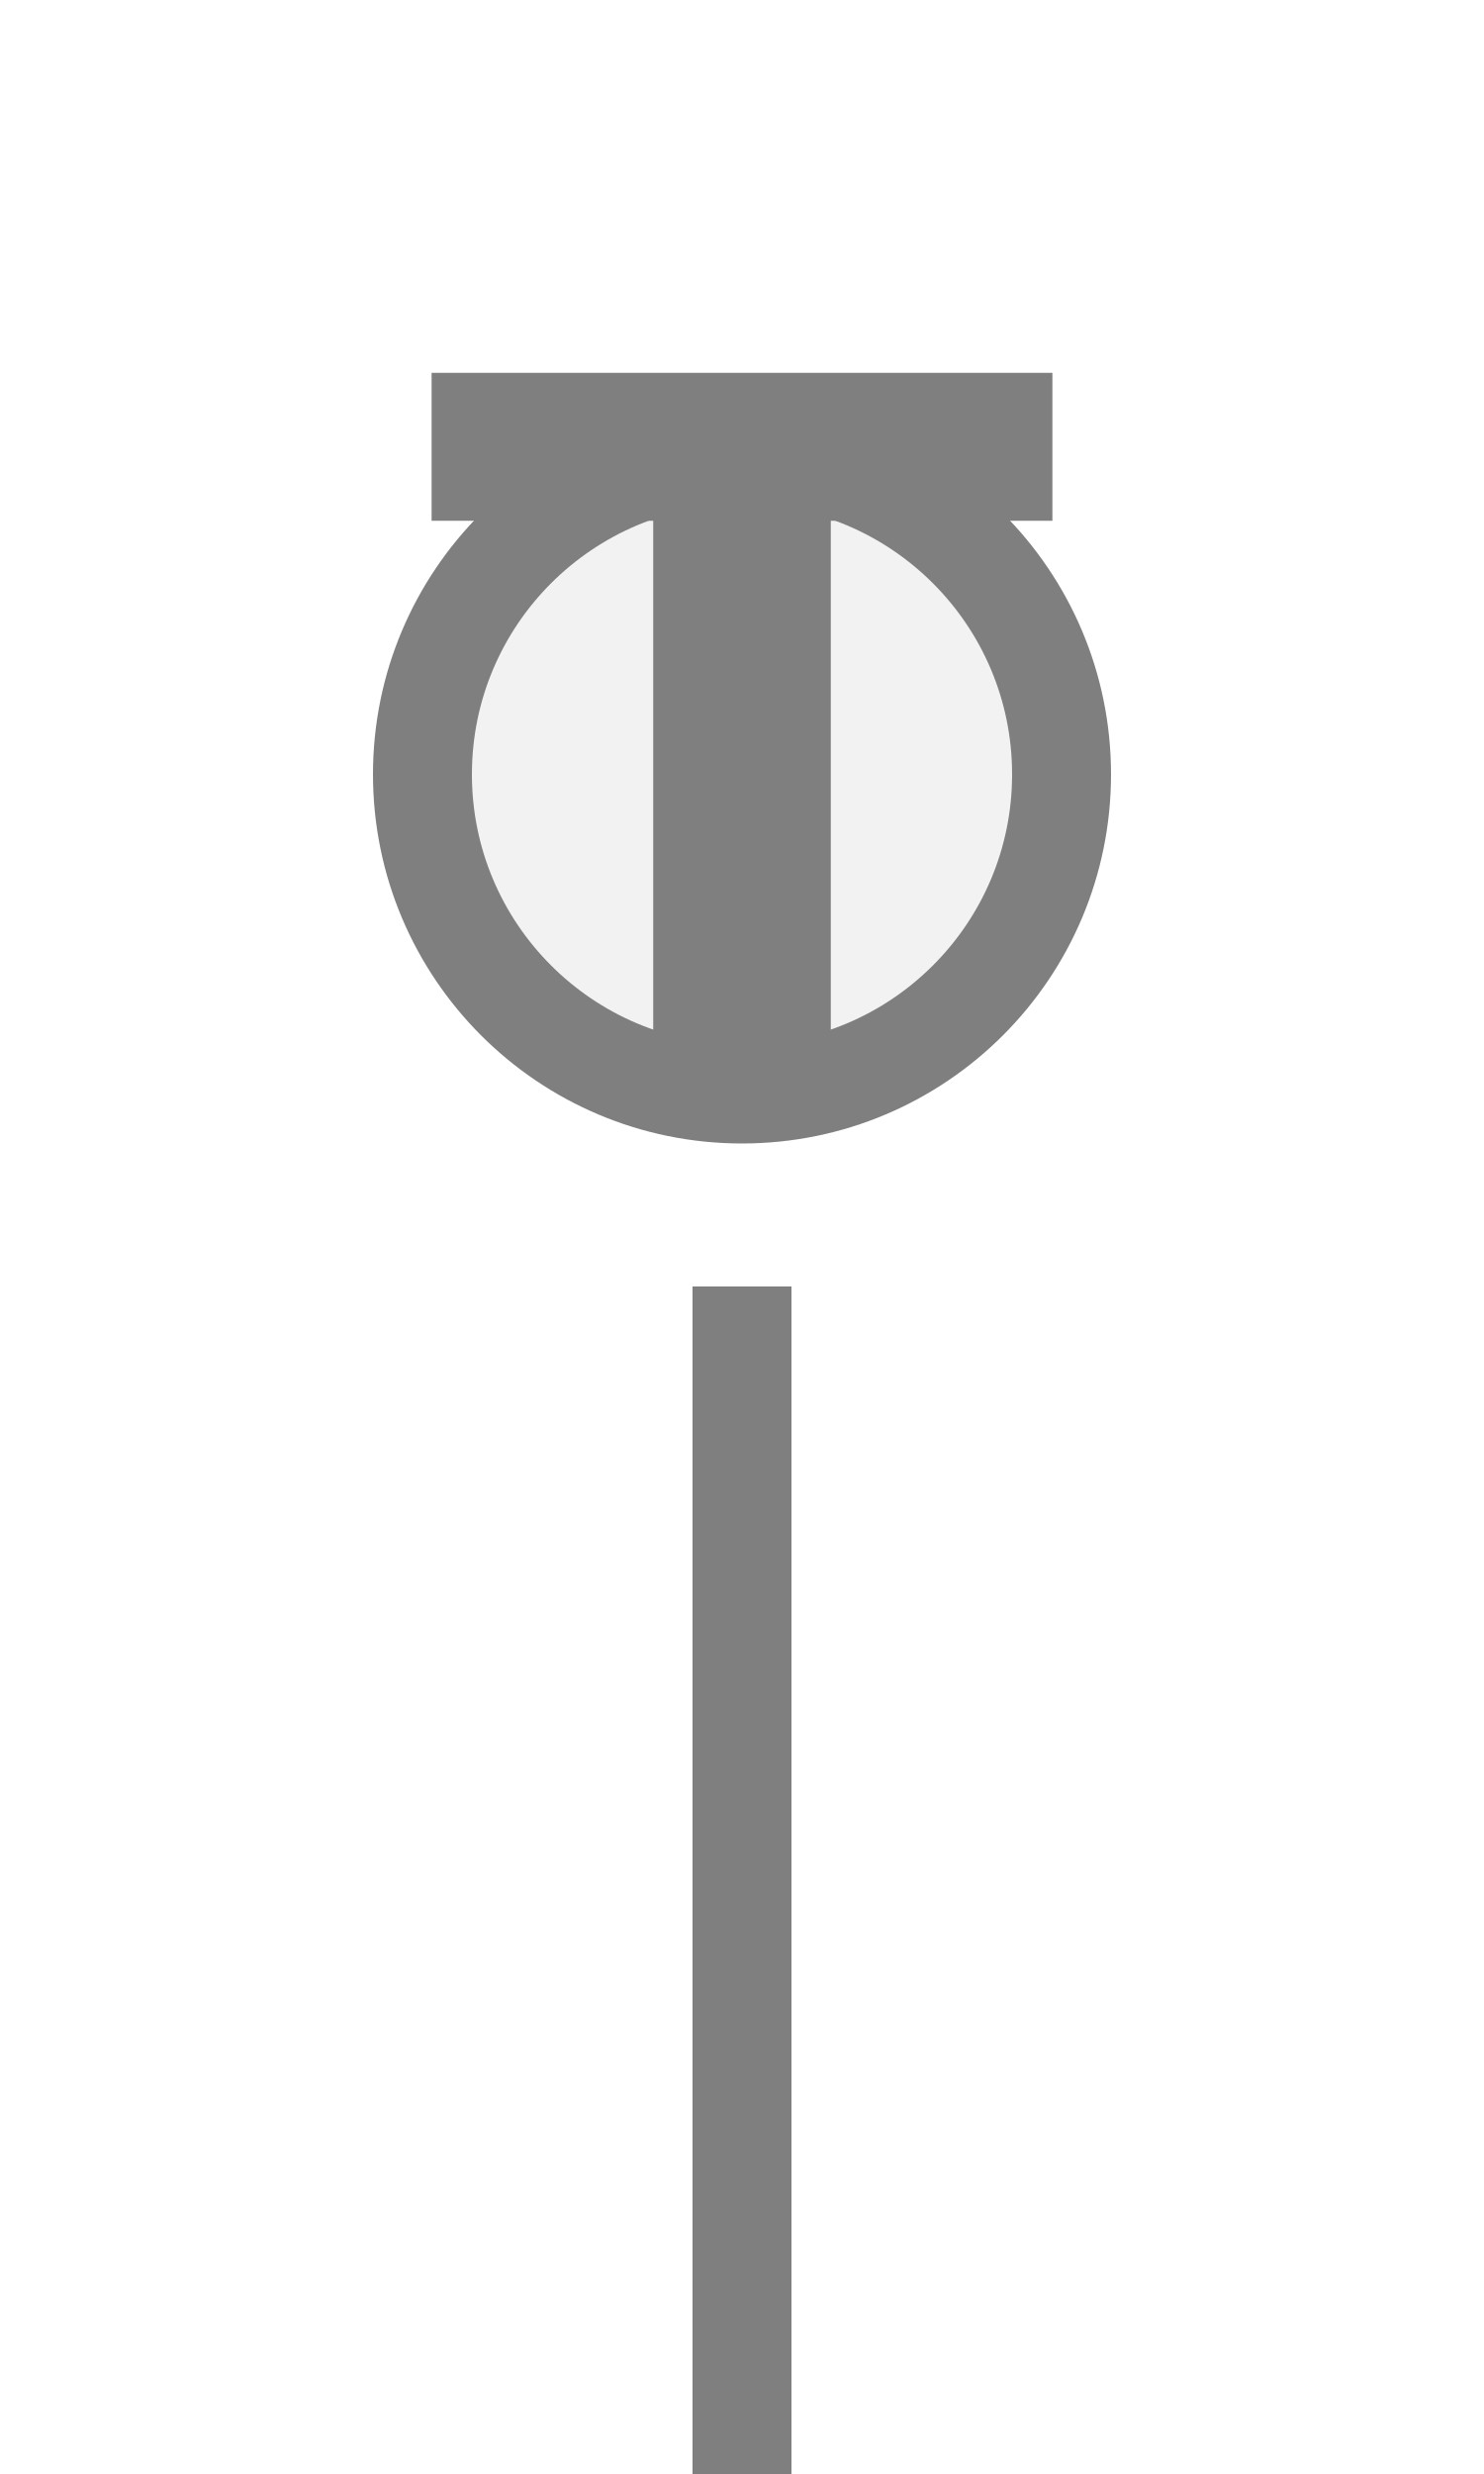
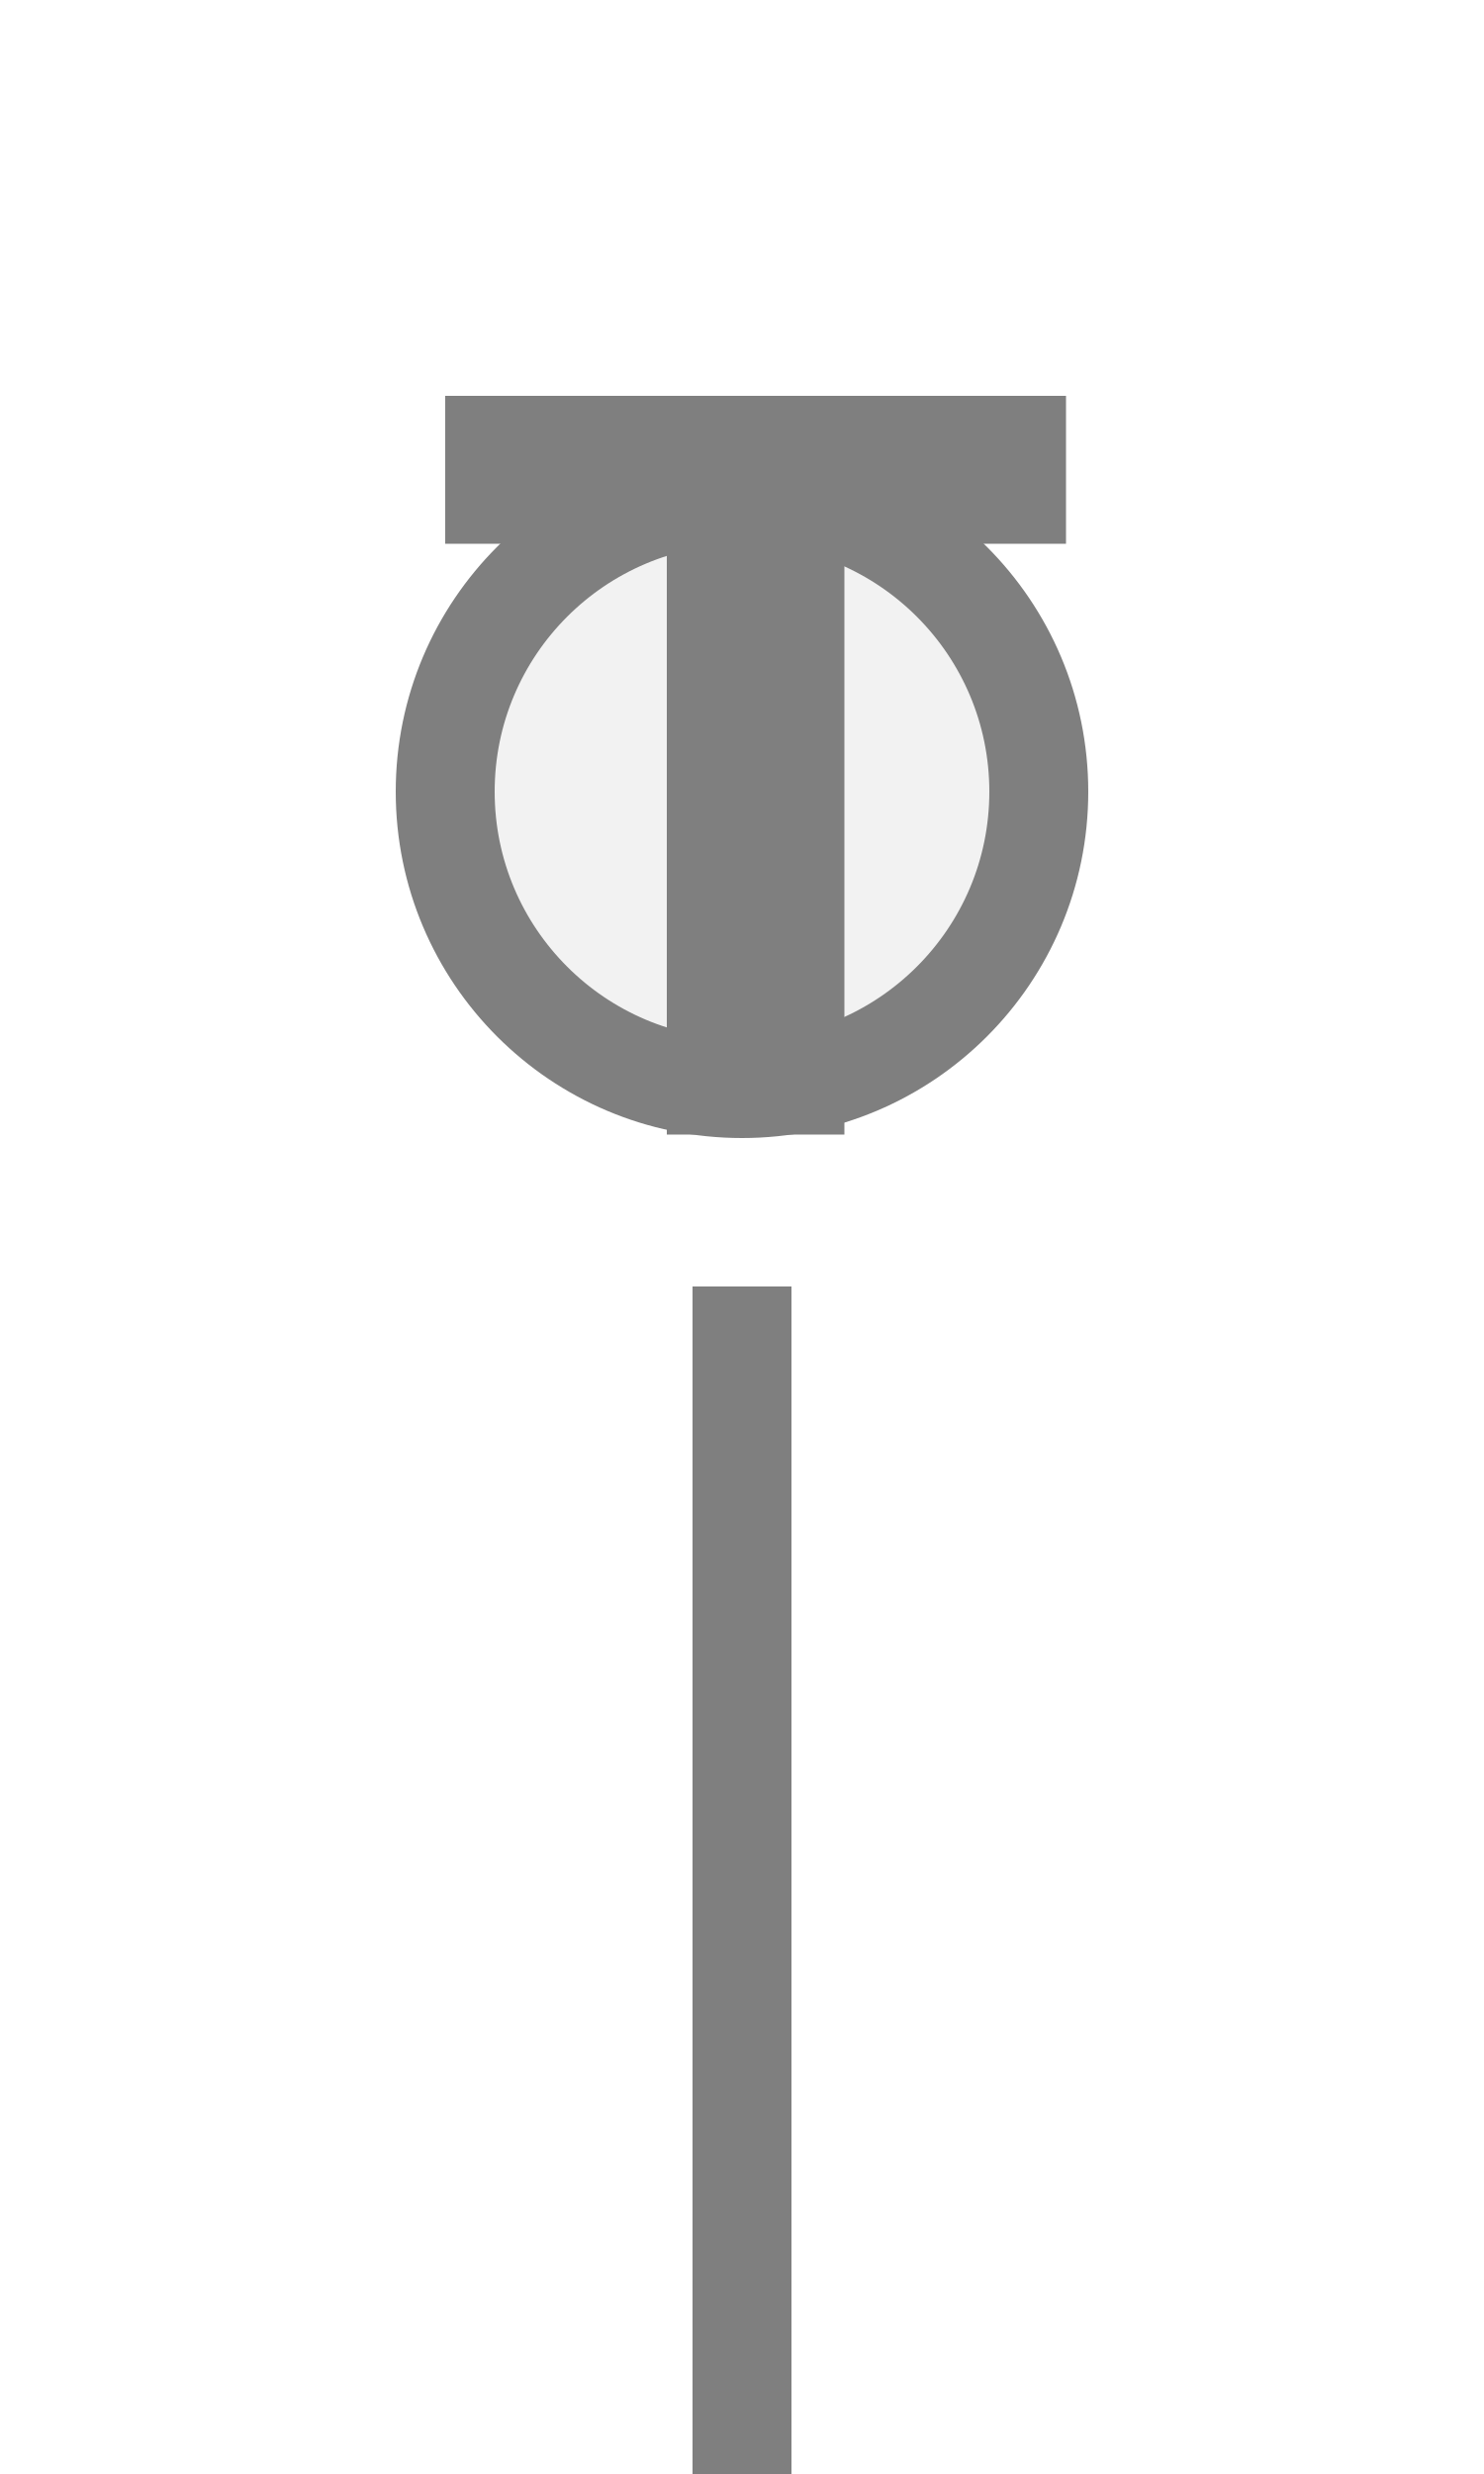
<svg xmlns="http://www.w3.org/2000/svg" width="15px" height="25px" viewBox="0 0 15 25">
  <rect x="7" y="13" width="1" height="12" fill="#7f7f7f" />
-   <circle cx="7.5" cy="7.825" r="3.23" fill="#f2f2f2" stroke="#7f7f7f" stroke-width="1" />
-   <path d="M829 0V1194H381V1493H1636V1194H1188V0H829Z" fill="#7f7f7f" transform="translate(4.3625,3.7675) scale(0.005,-0.005) translate(-381,-1493)" />
+   <circle cx="7.5" cy="8" r="3" fill="#f2f2f2" stroke="#7f7f7f" stroke-width="1" />
+   <path d="M829 0V1194H381V1493H1636V1194H1188V0H829Z" fill="#7f7f7f" transform="translate(4.5,4) scale(0.005,-0.005) translate(-381,-1493)" />
</svg>
